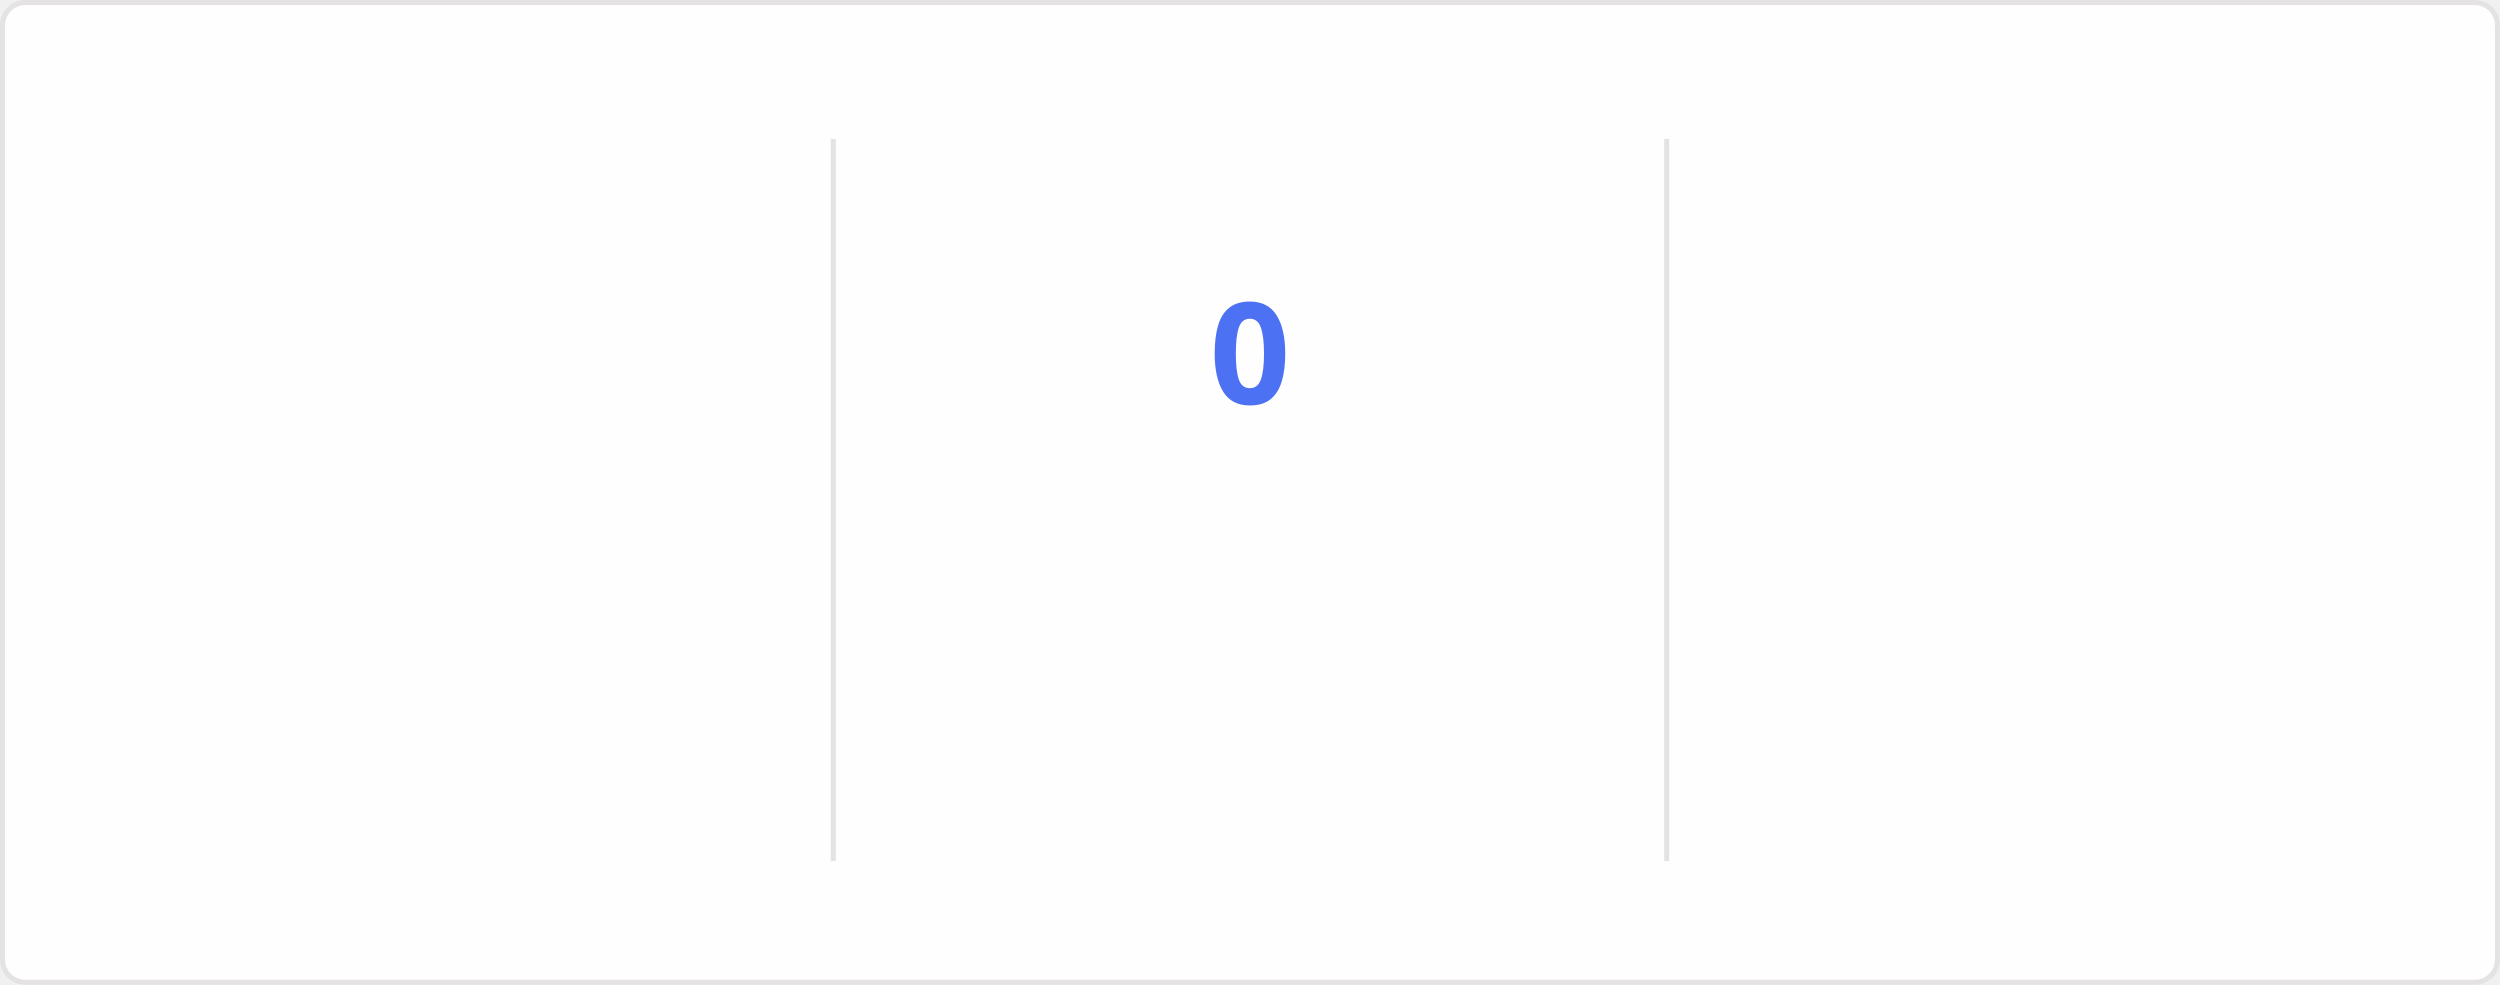
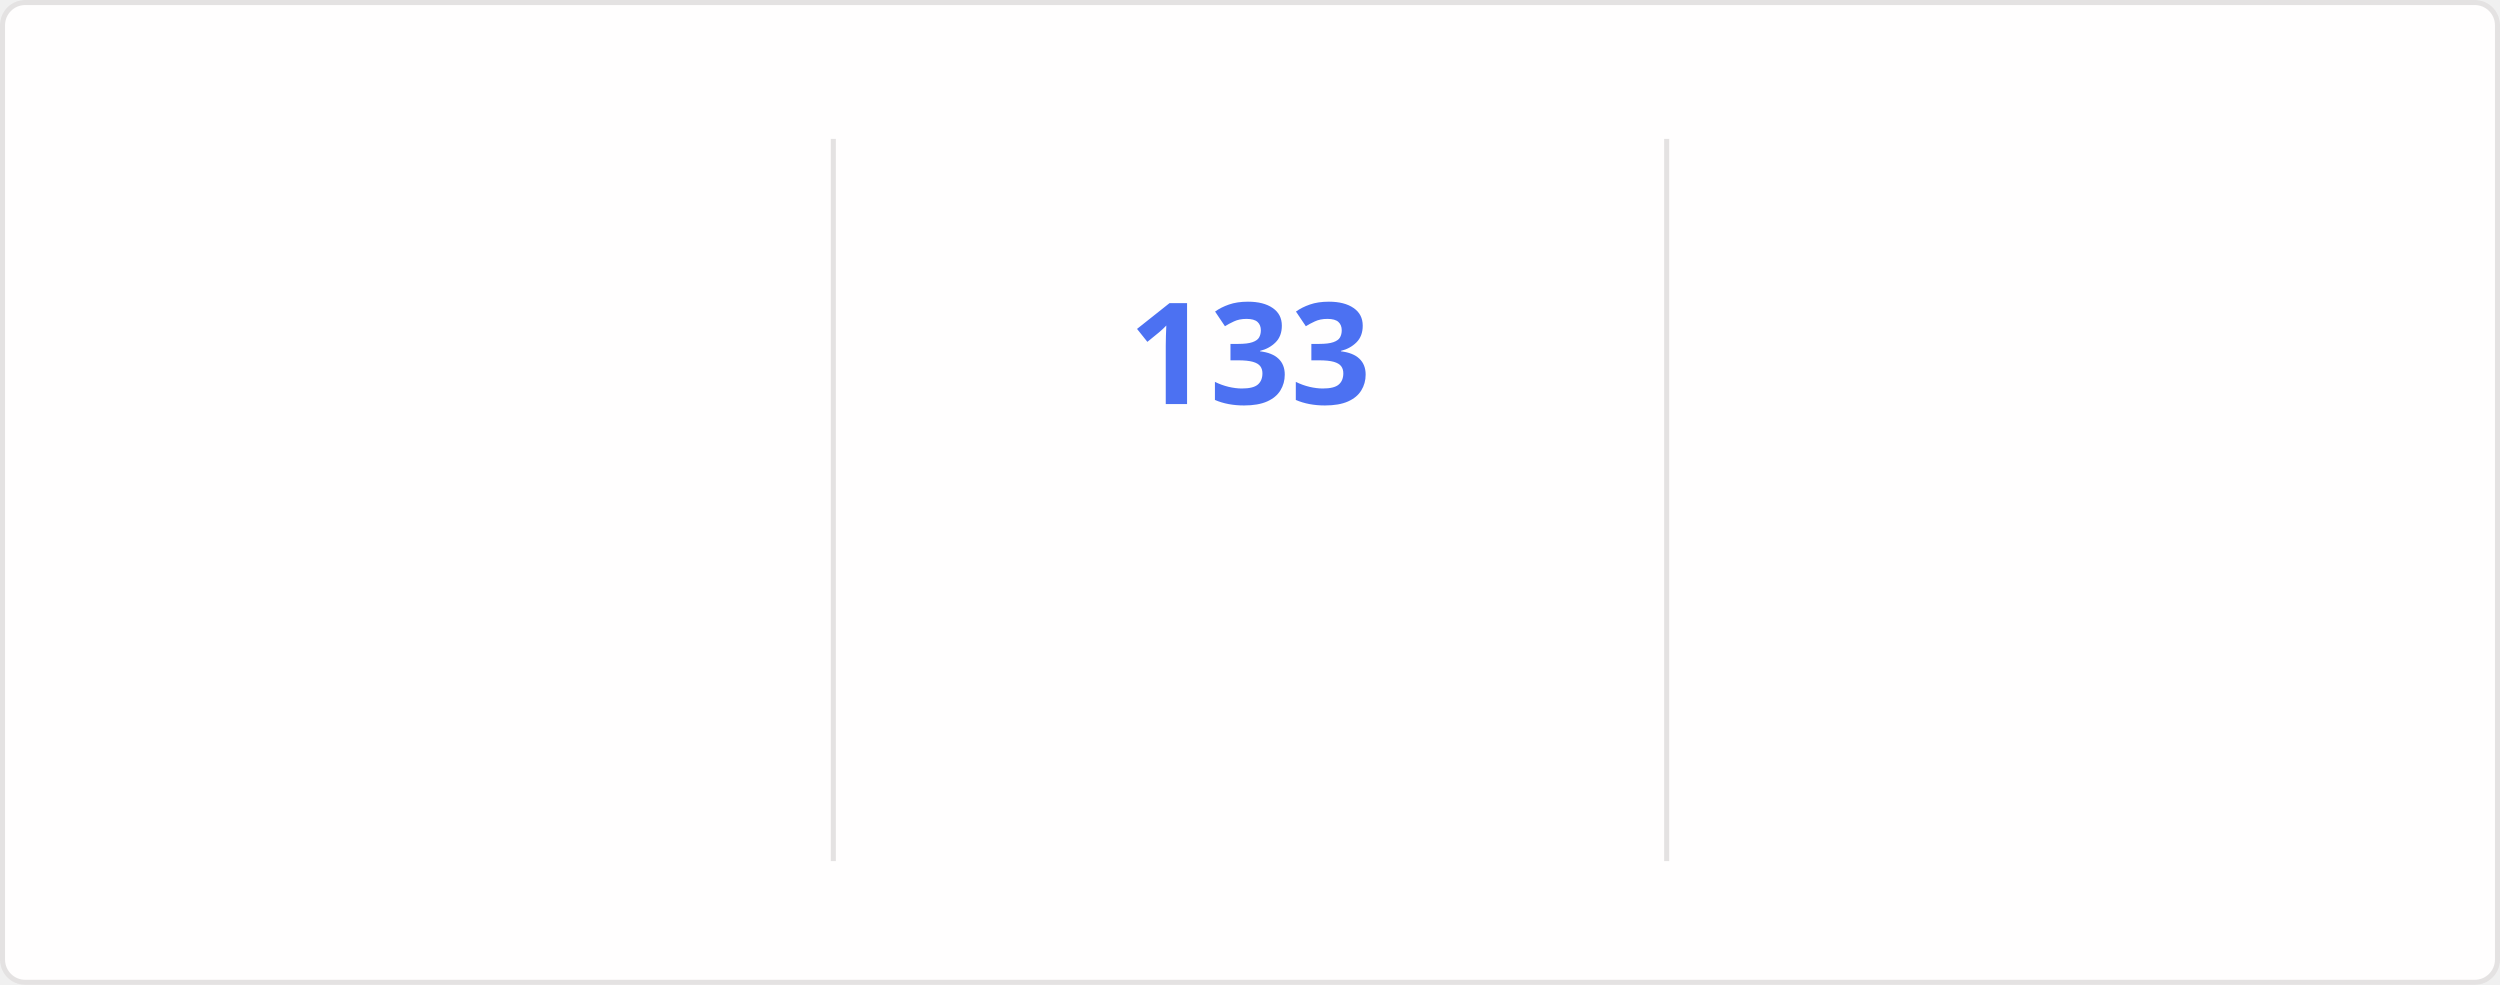
<svg xmlns="http://www.w3.org/2000/svg" style="isolation: isolate" viewBox="0 0 495 195" width="495px" height="195px" direction="ltr">
  <style>
    @keyframes currstreak {
      0% { font-size: 3px; opacity: 0.2; }
      80% { font-size: 34px; opacity: 1; }
      100% { font-size: 28px; opacity: 1; }
    }
    @keyframes fadein {
      0% { opacity: 0; }
      100% { opacity: 1; }
    }
    .big-number {
      font-family: "Segoe UI", Ubuntu, sans-serif;
      font-weight: 700;
      font-size: 28px;
      fill: #2f80ed;
    }
    .label {
      font-family: "Segoe UI", Ubuntu, sans-serif;
      font-weight: 400;
      font-size: 14px;
      fill: #2f80ed;
    }
    .range-text {
      font-family: "Segoe UI", Ubuntu, sans-serif;
      font-weight: 400;
      font-size: 12px;
      fill: #434d58;
    }
    .current-streak-num {
      font-family: "Segoe UI", Ubuntu, sans-serif;
      font-weight: 700;
      font-size: 28px;
      fill: #4c71f2;
    }</style>
  <defs>
    <clipPath id="outer_rectangle">
      <rect width="495" height="195" rx="4.5" />
    </clipPath>
    <mask id="mask_out_ring_behind_fire">
      <rect width="495" height="195" fill="white" />
      <ellipse id="mask-ellipse" cx="247.5" cy="32" rx="13" ry="18" fill="black" />
    </mask>
  </defs>
  <g clip-path="url(#outer_rectangle)">
    <g style="isolation: isolate">
      <rect fill="#fffefe" rx="4.5" x="0.5" y="0.5" width="494" height="194" stroke="#e4e2e2" />
    </g>
    <g style="isolation: isolate">
      <line x1="165" y1="28" x2="165" y2="170" vector-effect="non-scaling-stroke" stroke-width="1" stroke="#e4e2e2" stroke-linejoin="miter" stroke-linecap="square" stroke-miterlimit="3" />
      <line x1="330" y1="28" x2="330" y2="170" vector-effect="non-scaling-stroke" stroke-width="1" stroke="#e4e2e2" stroke-linejoin="miter" stroke-linecap="square" stroke-miterlimit="3" />
    </g>
    <g style="isolation: isolate">
      <g transform="translate(82.5, 48)">
        <text x="0" y="32" stroke-width="0" text-anchor="middle" class="big-number" style="opacity: 0; animation: fadein 0.5s linear forwards 0.6s">
            7.3K
          </text>
      </g>
      <g transform="translate(82.5, 84)">
        <text x="0" y="32" stroke-width="0" text-anchor="middle" class="label" style="opacity: 0; animation: fadein 0.5s linear forwards 0.7s">
            Total Contributions
          </text>
      </g>
      <g transform="translate(82.5, 114)">
        <text x="0" y="32" stroke-width="0" text-anchor="middle" class="range-text" style="opacity: 0; animation: fadein 0.5s linear forwards 0.8s">
            Nov 16 - Present
          </text>
      </g>
    </g>
    <g style="isolation: isolate">
      <g mask="url(#mask_out_ring_behind_fire)">
        <circle cx="247.5" cy="71" r="40" fill="none" stroke="#2f80ed" stroke-width="5" style="opacity: 0; animation: fadein 0.5s linear forwards 0.4s" />
      </g>
      <g transform="translate(247.5, 19.5)" stroke-opacity="0" style="opacity: 0; animation: fadein 0.5s linear forwards 0.6s">
        <path d="M -12 -0.5 L 15 -0.5 L 15 23.5 L -12 23.5 L -12 -0.5 Z" fill="none" />
        <path d="M 1.5 0.67 C 1.5 0.67 2.24 3.32 2.24 5.47 C 2.24 7.53 0.89 9.2 -1.17 9.2 C -3.23 9.2 -4.79 7.53 -4.79 5.47 L -4.76 5.11 C -6.78 7.51 -8 10.62 -8 13.99 C -8 18.41 -4.42 22 0 22 C 4.42 22 8 18.41 8 13.99 C 8 8.6 5.41 3.79 1.5 0.67 Z M -0.29 19 C -2.07 19 -3.51 17.6 -3.51 15.86 C -3.51 14.24 -2.46 13.1 -0.7 12.74 C 1.07 12.38 2.9 11.53 3.92 10.16 C 4.31 11.45 4.51 12.81 4.51 14.2 C 4.51 16.85 2.36 19 -0.29 19 Z" fill="#2f80ed" stroke-opacity="0" />
      </g>
      <g transform="translate(247.5, 48)">
        <text x="0" y="32" stroke-width="0" text-anchor="middle" class="current-streak-num" style="animation: currstreak 0.6s linear forwards">
-             0
+             133
          </text>
      </g>
      <g transform="translate(247.5, 108)">
        <text x="0" y="32" stroke-width="0" text-anchor="middle" class="label" style="opacity: 0; animation: fadein 0.5s linear forwards 0.9s">
            Current Streak
          </text>
      </g>
      <g transform="translate(247.5, 145)">
        <text x="0" y="21" stroke-width="0" text-anchor="middle" class="range-text" style="opacity: 0; animation: fadein 0.5s linear forwards 0.9s">
-             0 days
+             Jul 12 - Nov 21
          </text>
      </g>
    </g>
    <g style="isolation: isolate">
      <g transform="translate(412.5, 48)">
        <text x="0" y="32" stroke-width="0" text-anchor="middle" class="big-number" style="opacity: 0; animation: fadein 0.5s linear forwards 1.2s">
-             132
+             133
          </text>
      </g>
      <g transform="translate(412.5, 84)">
        <text x="0" y="32" stroke-width="0" text-anchor="middle" class="label" style="opacity: 0; animation: fadein 0.5s linear forwards 1.3s">
            Longest Streak
          </text>
      </g>
      <g transform="translate(412.5, 114)">
        <text x="0" y="32" stroke-width="0" text-anchor="middle" class="range-text" style="opacity: 0; animation: fadein 0.5s linear forwards 1.4s">
-             Jul 12 - Nov 20
+             Jul 12 - Nov 21
          </text>
      </g>
    </g>
  </g>
</svg>
